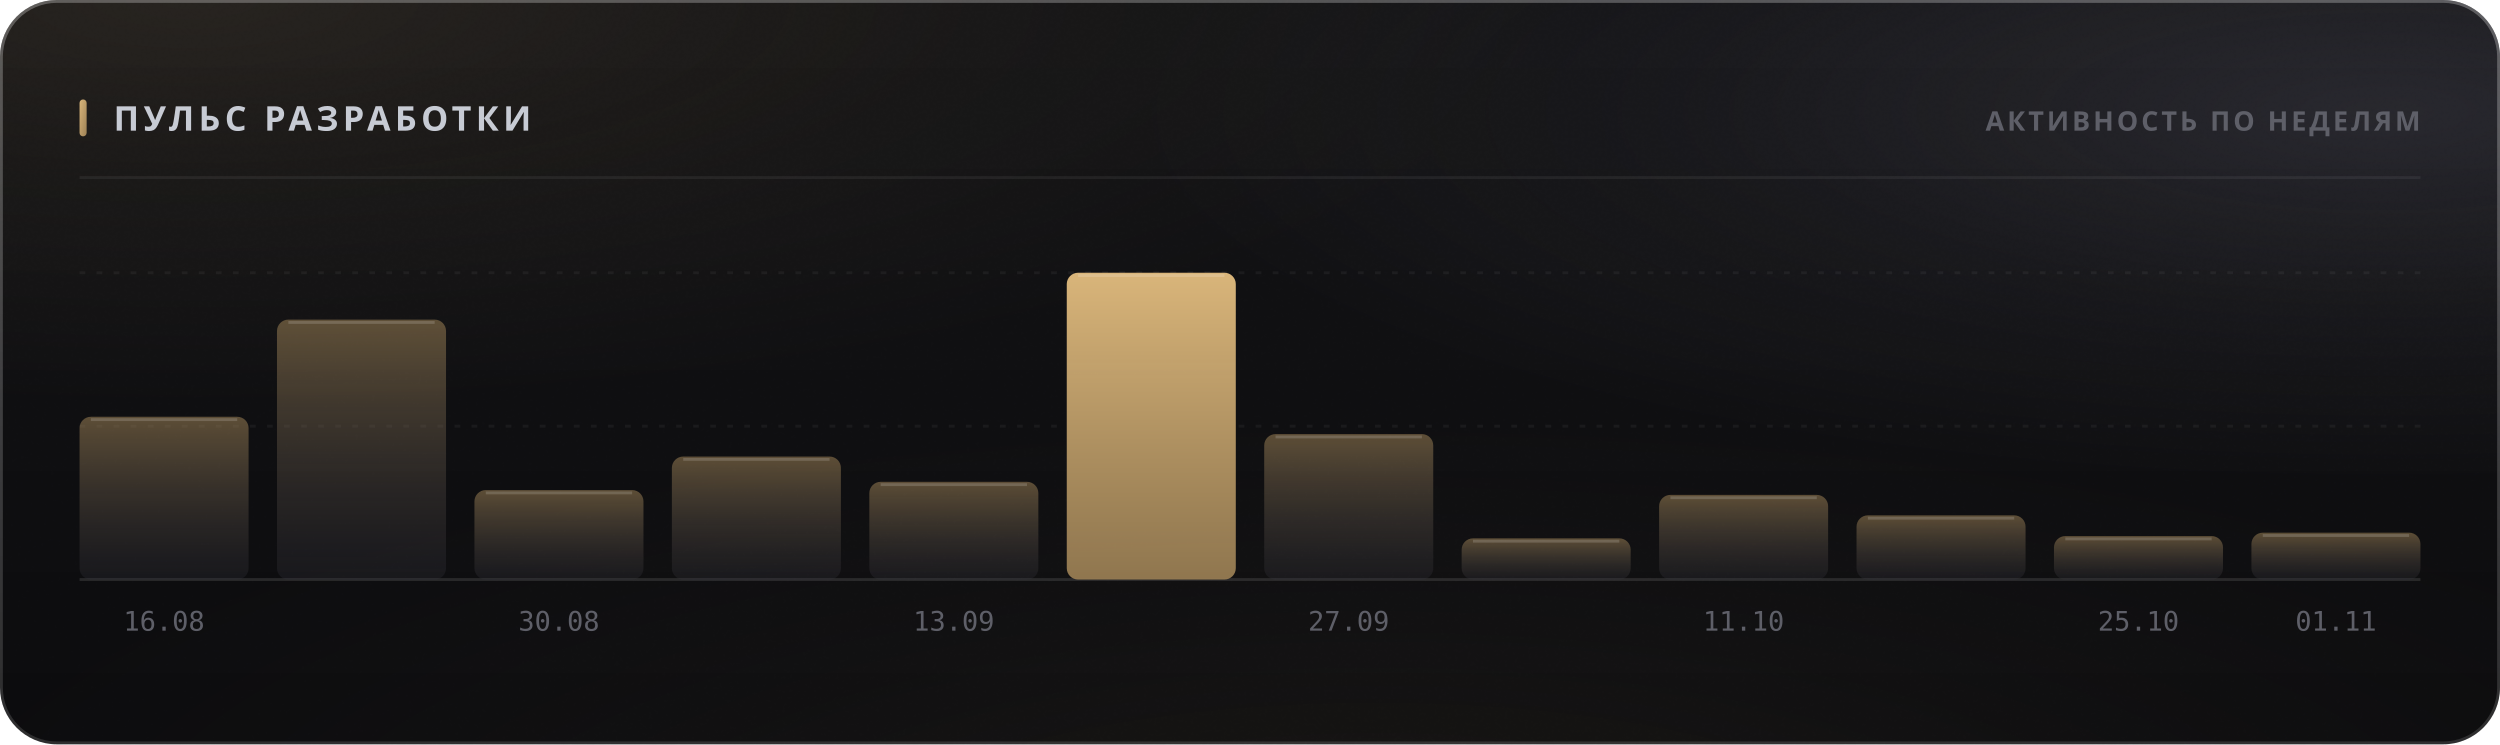
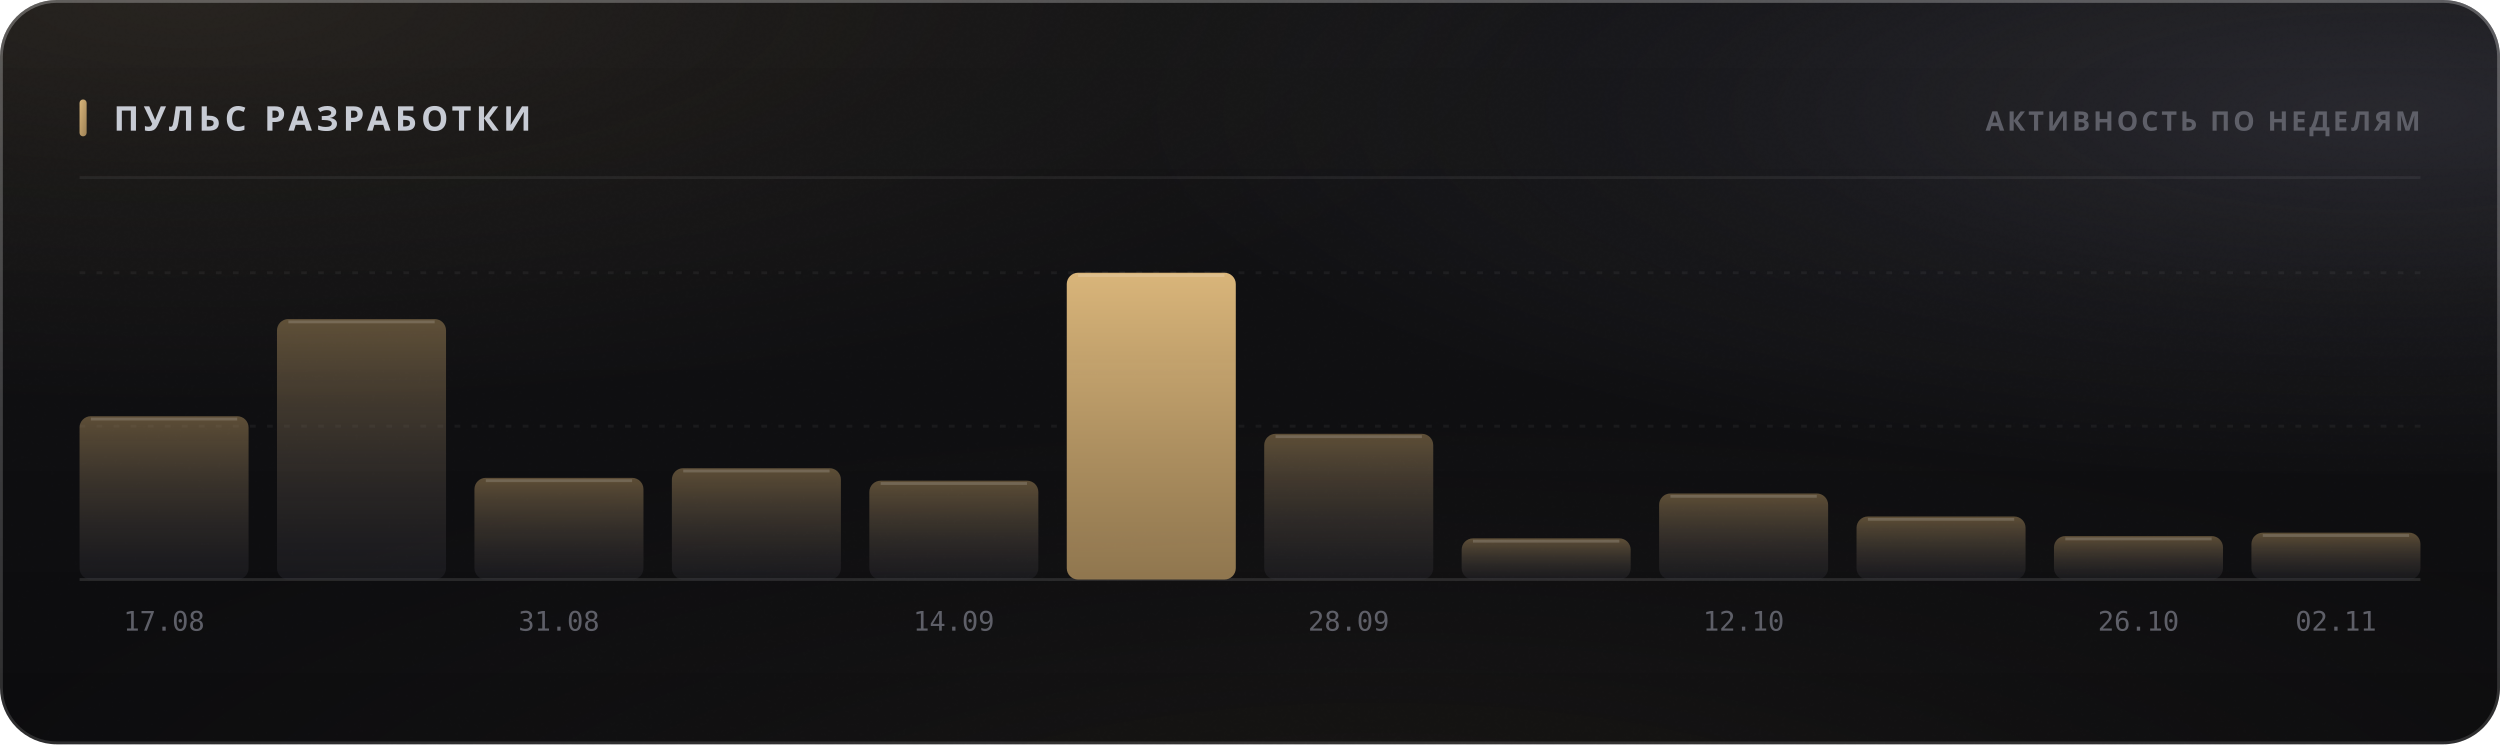
<svg xmlns="http://www.w3.org/2000/svg" width="880" height="262" viewBox="0 0 880 262" role="img">
  <style>
  text { font-family: -apple-system, BlinkMacSystemFont, 'Segoe UI', 'Noto Sans', Helvetica, Arial, sans-serif; }
  .mono { font-family: ui-monospace, 'SF Mono', 'Cascadia Mono', 'DejaVu Sans Mono', Menlo, Consolas, monospace; font-variant-numeric: tabular-nums; }
  .caps { letter-spacing: .1em; text-transform: uppercase; }

  @keyframes sheen  { from { transform: translateX(-120%); } to { transform: translateX(260%); } }
  @keyframes rise   { from { opacity: 0; transform: translateY(6px); } to { opacity: 1; transform: none; } }
  @keyframes slide  { from { opacity: 0; transform: translateX(-8px); } to { opacity: 1; transform: none; } }
  @keyframes grow   { from { transform: scaleY(0); } to { transform: scaleY(1); } }
  @keyframes widen  { from { transform: scaleX(0); } to { transform: scaleX(1); } }
  @keyframes draw   { from { stroke-dashoffset: 200; } to { stroke-dashoffset: 0; } }

  .sheen { animation: sheen 5.5s cubic-bezier(.45,0,.2,1) infinite; }
  .rise  { animation: rise .5s cubic-bezier(.16,1,.3,1) both; }
  .slide { animation: slide .42s cubic-bezier(.16,1,.3,1) both; }
  .bar   { transform-box: fill-box; transform-origin: 50% 100%;
           animation: grow .62s cubic-bezier(.16,1,.3,1) both; }
  .fill  { transform-box: fill-box; transform-origin: 0% 50%;
           animation: widen .8s cubic-bezier(.16,1,.3,1) both; }
  /* The hidden start state lives in the keyframes, never in the static rule.
     A renderer that ignores CSS animations then falls back to the FINISHED
     state — a drawn line, visible text — instead of an empty panel. */
  .spark { stroke-dasharray: 200;
           animation: draw 1.1s cubic-bezier(.16,1,.3,1) both; }

  @media (prefers-reduced-motion: reduce) {
    .sheen { animation: none; opacity: 0; }
    .rise, .slide, .bar, .fill, .spark { animation: none; opacity: 1; transform: none;
                                         stroke-dashoffset: 0; }
  }</style>
  <defs>
    <filter id="grain5" x="0" y="0" width="100%" height="100%">
      <feTurbulence type="fractalNoise" baseFrequency="0.85" numOctaves="3" stitchTiles="stitch" />
      <feColorMatrix type="saturate" values="0" />
    </filter>
    <linearGradient id="accent1" x1="0" y1="0" x2="1" y2="1">
      <stop offset="0%" stop-color="#d9b57a" />
      <stop offset="100%" stop-color="#9d8155" />
    </linearGradient>
    <radialGradient id="aurora6" cx="0.08" cy="0" r="0.55">
      <stop offset="0%" stop-color="#d9b47a" stop-opacity="0.1" />
      <stop offset="55%" stop-color="#d9b47a" stop-opacity="0.035" />
      <stop offset="100%" stop-color="#d9b47a" stop-opacity="0" />
    </radialGradient>
    <radialGradient id="aurora7" cx="0.95" cy="0.15" r="0.5">
      <stop offset="0%" stop-color="#706f83" stop-opacity="0.22" />
      <stop offset="55%" stop-color="#706f83" stop-opacity="0.077" />
      <stop offset="100%" stop-color="#706f83" stop-opacity="0" />
    </radialGradient>
    <radialGradient id="aurora8" cx="0.55" cy="1.15" r="0.6">
      <stop offset="0%" stop-color="#b39b74" stop-opacity="0.07" />
      <stop offset="55%" stop-color="#b39b74" stop-opacity="0.025" />
      <stop offset="100%" stop-color="#b39b74" stop-opacity="0" />
    </radialGradient>
    <linearGradient id="glass2" x1="0" y1="0" x2="0" y2="1">
      <stop offset="0%" stop-color="#ffffff" stop-opacity="0.036" />
      <stop offset="100%" stop-color="#ffffff" stop-opacity="0.007" />
    </linearGradient>
    <linearGradient id="rim3" x1="0" y1="0" x2="0" y2="1">
      <stop offset="0%" stop-color="#ffffff" stop-opacity="0.182" />
      <stop offset="100%" stop-color="#ffffff" stop-opacity="0.025" />
    </linearGradient>
    <linearGradient id="spec4" x1="0" y1="0" x2="1" y2="0">
      <stop offset="0%" stop-color="#ffffff" stop-opacity="0" />
      <stop offset="35%" stop-color="#ffffff" stop-opacity="0.336" />
      <stop offset="70%" stop-color="#ffffff" stop-opacity="0.118" />
      <stop offset="100%" stop-color="#ffffff" stop-opacity="0" />
    </linearGradient>
    <linearGradient id="barfill9" x1="0" y1="0" x2="0" y2="1">
      <stop offset="0%" stop-color="#9d8155" stop-opacity="0.55" />
      <stop offset="100%" stop-color="#3c3c47" stop-opacity="0.22" />
    </linearGradient>
    <linearGradient id="barfill10" x1="0" y1="0" x2="0" y2="1">
      <stop offset="0%" stop-color="#9d8155" stop-opacity="0.55" />
      <stop offset="100%" stop-color="#3c3c47" stop-opacity="0.22" />
    </linearGradient>
    <linearGradient id="barfill11" x1="0" y1="0" x2="0" y2="1">
      <stop offset="0%" stop-color="#9d8155" stop-opacity="0.55" />
      <stop offset="100%" stop-color="#3c3c47" stop-opacity="0.22" />
    </linearGradient>
    <linearGradient id="barfill12" x1="0" y1="0" x2="0" y2="1">
      <stop offset="0%" stop-color="#9d8155" stop-opacity="0.55" />
      <stop offset="100%" stop-color="#3c3c47" stop-opacity="0.22" />
    </linearGradient>
    <linearGradient id="barfill13" x1="0" y1="0" x2="0" y2="1">
      <stop offset="0%" stop-color="#9d8155" stop-opacity="0.55" />
      <stop offset="100%" stop-color="#3c3c47" stop-opacity="0.22" />
    </linearGradient>
    <linearGradient id="barfill14" x1="0" y1="0" x2="0" y2="1">
      <stop offset="0%" stop-color="#d9b57a" stop-opacity="1" />
      <stop offset="100%" stop-color="#9d8155" stop-opacity="0.9" />
    </linearGradient>
    <linearGradient id="barfill15" x1="0" y1="0" x2="0" y2="1">
      <stop offset="0%" stop-color="#9d8155" stop-opacity="0.55" />
      <stop offset="100%" stop-color="#3c3c47" stop-opacity="0.22" />
    </linearGradient>
    <linearGradient id="barfill16" x1="0" y1="0" x2="0" y2="1">
      <stop offset="0%" stop-color="#9d8155" stop-opacity="0.55" />
      <stop offset="100%" stop-color="#3c3c47" stop-opacity="0.22" />
    </linearGradient>
    <linearGradient id="barfill17" x1="0" y1="0" x2="0" y2="1">
      <stop offset="0%" stop-color="#9d8155" stop-opacity="0.55" />
      <stop offset="100%" stop-color="#3c3c47" stop-opacity="0.22" />
    </linearGradient>
    <linearGradient id="barfill18" x1="0" y1="0" x2="0" y2="1">
      <stop offset="0%" stop-color="#9d8155" stop-opacity="0.55" />
      <stop offset="100%" stop-color="#3c3c47" stop-opacity="0.22" />
    </linearGradient>
    <linearGradient id="barfill19" x1="0" y1="0" x2="0" y2="1">
      <stop offset="0%" stop-color="#9d8155" stop-opacity="0.55" />
      <stop offset="100%" stop-color="#3c3c47" stop-opacity="0.22" />
    </linearGradient>
    <linearGradient id="barfill20" x1="0" y1="0" x2="0" y2="1">
      <stop offset="0%" stop-color="#9d8155" stop-opacity="0.55" />
      <stop offset="100%" stop-color="#3c3c47" stop-opacity="0.22" />
    </linearGradient>
  </defs>
  <rect width="880" height="262" rx="20" fill="#0a0a0c" />
  <rect width="880" height="262" rx="20" fill="url(#aurora6)" />
  <rect width="880" height="262" rx="20" fill="url(#aurora7)" />
  <rect width="880" height="262" rx="20" fill="url(#aurora8)" />
  <rect width="880" height="262" rx="20" fill="url(#glass2)" />
  <rect width="880" height="262" rx="20" filter="url(#grain5)" opacity="0.085" style="mix-blend-mode:overlay" />
  <rect x=".5" y=".5" width="879" height="261" rx="19.5" fill="none" stroke="rgba(255,255,255,0.11)" />
  <rect x=".5" y=".5" width="879" height="261" rx="19.5" fill="none" stroke="url(#rim3)" />
  <path d="M20 1 H860" stroke="url(#spec4)" stroke-width="1.2" fill="none" />
  <rect x="28" y="35" width="2.5" height="13" rx="1.25" fill="url(#accent1)" />
  <text x="40" y="46" font-size="12" font-weight="700" fill="#c7cbd4" letter-spacing="0.13em">ПУЛЬС РАЗРАБОТКИ</text>
  <text x="852" y="46" font-size="9.5" font-weight="600" fill="#5e5f68" text-anchor="end" letter-spacing="0.11em">АКТИВНОСТЬ ПО НЕДЕЛЯМ</text>
  <path d="M28 62.5 H852" stroke="rgba(255,255,255,0.06)" stroke-width="1" />
  <path d="M28 150.0 H852" stroke="rgba(255,255,255,0.05)" stroke-width="1" stroke-dasharray="2 4" />
  <path d="M28 96.0 H852" stroke="rgba(255,255,255,0.05)" stroke-width="1" stroke-dasharray="2 4" />
  <path d="M28 204 H852" stroke="rgba(255,255,255,0.11)" stroke-width="1" />
-   <rect class="bar" x="28.0" y="146.7" width="59.5" height="57.3" rx="4" fill="url(#barfill9)" opacity="1" style="animation-delay:0s" />
-   <path d="M32.0 147.7 H83.5" stroke="rgba(255,255,255,0.154)" stroke-width="1" />
-   <text x="57.75" y="222" font-size="9.5" font-weight="400" fill="#5e5f68" text-anchor="middle" class="mono">16.08</text>
-   <rect class="bar" x="97.5" y="112.5" width="59.5" height="91.5" rx="4" fill="url(#barfill10)" opacity="1" style="animation-delay:0.038s" />
-   <path d="M101.5 113.5 H153.0" stroke="rgba(255,255,255,0.154)" stroke-width="1" />
-   <rect class="bar" x="167.0" y="172.5" width="59.5" height="31.5" rx="4" fill="url(#barfill11)" opacity="1" style="animation-delay:0.076s" />
-   <path d="M171.0 173.5 H222.5" stroke="rgba(255,255,255,0.154)" stroke-width="1" />
-   <text x="196.75" y="222" font-size="9.5" font-weight="400" fill="#5e5f68" text-anchor="middle" class="mono">30.08</text>
-   <rect class="bar" x="236.5" y="160.7" width="59.5" height="43.3" rx="4" fill="url(#barfill12)" opacity="1" style="animation-delay:0.114s" />
-   <path d="M240.5 161.7 H292.0" stroke="rgba(255,255,255,0.154)" stroke-width="1" />
-   <rect class="bar" x="306.0" y="169.6" width="59.5" height="34.4" rx="4" fill="url(#barfill13)" opacity="1" style="animation-delay:0.152s" />
-   <path d="M310.0 170.6 H361.5" stroke="rgba(255,255,255,0.154)" stroke-width="1" />
-   <text x="335.75" y="222" font-size="9.5" font-weight="400" fill="#5e5f68" text-anchor="middle" class="mono">13.09</text>
+   <rect class="bar" x="28.0" y="146.5" width="59.5" height="57.5" rx="4" fill="url(#barfill9)" opacity="1" style="animation-delay:0s" />
+   <path d="M32.0 147.5 H83.5" stroke="rgba(255,255,255,0.154)" stroke-width="1" />
+   <text x="57.75" y="222" font-size="9.5" font-weight="400" fill="#5e5f68" text-anchor="middle" class="mono">17.08</text>
+   <rect class="bar" x="97.5" y="112.3" width="59.5" height="91.7" rx="4" fill="url(#barfill10)" opacity="1" style="animation-delay:0.038s" />
+   <path d="M101.5 113.3 H153.0" stroke="rgba(255,255,255,0.154)" stroke-width="1" />
+   <rect class="bar" x="167.0" y="168.2" width="59.5" height="35.8" rx="4" fill="url(#barfill11)" opacity="1" style="animation-delay:0.076s" />
+   <path d="M171.0 169.2 H222.5" stroke="rgba(255,255,255,0.154)" stroke-width="1" />
+   <text x="196.75" y="222" font-size="9.5" font-weight="400" fill="#5e5f68" text-anchor="middle" class="mono">31.08</text>
+   <rect class="bar" x="236.5" y="164.8" width="59.5" height="39.2" rx="4" fill="url(#barfill12)" opacity="1" style="animation-delay:0.114s" />
+   <path d="M240.5 165.8 H292.0" stroke="rgba(255,255,255,0.154)" stroke-width="1" />
+   <rect class="bar" x="306.0" y="169.2" width="59.5" height="34.8" rx="4" fill="url(#barfill13)" opacity="1" style="animation-delay:0.152s" />
+   <path d="M310.0 170.2 H361.5" stroke="rgba(255,255,255,0.154)" stroke-width="1" />
+   <text x="335.75" y="222" font-size="9.5" font-weight="400" fill="#5e5f68" text-anchor="middle" class="mono">14.09</text>
  <rect class="bar" x="375.5" y="96.0" width="59.5" height="108.0" rx="4" fill="url(#barfill14)" opacity="1" style="animation-delay:0.19s" />
  <path d="M379.5 97.0 H431.0" stroke="rgba(255,255,255,0.154)" stroke-width="1" />
-   <rect class="bar" x="445.0" y="152.8" width="59.5" height="51.2" rx="4" fill="url(#barfill15)" opacity="1" style="animation-delay:0.228s" />
-   <path d="M449.0 153.8 H500.5" stroke="rgba(255,255,255,0.154)" stroke-width="1" />
-   <text x="474.75" y="222" font-size="9.5" font-weight="400" fill="#5e5f68" text-anchor="middle" class="mono">27.09</text>
+   <rect class="bar" x="445.0" y="152.7" width="59.5" height="51.3" rx="4" fill="url(#barfill15)" opacity="1" style="animation-delay:0.228s" />
+   <path d="M449.0 153.7 H500.5" stroke="rgba(255,255,255,0.154)" stroke-width="1" />
+   <text x="474.75" y="222" font-size="9.5" font-weight="400" fill="#5e5f68" text-anchor="middle" class="mono">28.09</text>
  <rect class="bar" x="514.5" y="189.5" width="59.5" height="14.5" rx="4" fill="url(#barfill16)" opacity="1" style="animation-delay:0.266s" />
  <path d="M518.5 190.5 H570.0" stroke="rgba(255,255,255,0.154)" stroke-width="1" />
-   <rect class="bar" x="584.0" y="174.2" width="59.5" height="29.8" rx="4" fill="url(#barfill17)" opacity="1" style="animation-delay:0.304s" />
-   <path d="M588.0 175.2 H639.5" stroke="rgba(255,255,255,0.154)" stroke-width="1" />
-   <text x="613.75" y="222" font-size="9.5" font-weight="400" fill="#5e5f68" text-anchor="middle" class="mono">11.10</text>
-   <rect class="bar" x="653.5" y="181.4" width="59.5" height="22.6" rx="4" fill="url(#barfill18)" opacity="1" style="animation-delay:0.342s" />
-   <path d="M657.5 182.4 H709.0" stroke="rgba(255,255,255,0.154)" stroke-width="1" />
+   <rect class="bar" x="584.0" y="173.7" width="59.5" height="30.3" rx="4" fill="url(#barfill17)" opacity="1" style="animation-delay:0.304s" />
+   <path d="M588.0 174.7 H639.5" stroke="rgba(255,255,255,0.154)" stroke-width="1" />
+   <text x="613.75" y="222" font-size="9.5" font-weight="400" fill="#5e5f68" text-anchor="middle" class="mono">12.10</text>
+   <rect class="bar" x="653.5" y="181.8" width="59.5" height="22.2" rx="4" fill="url(#barfill18)" opacity="1" style="animation-delay:0.342s" />
+   <path d="M657.5 182.8 H709.0" stroke="rgba(255,255,255,0.154)" stroke-width="1" />
  <rect class="bar" x="723.0" y="188.7" width="59.5" height="15.3" rx="4" fill="url(#barfill19)" opacity="1" style="animation-delay:0.38s" />
  <path d="M727.0 189.7 H778.5" stroke="rgba(255,255,255,0.154)" stroke-width="1" />
-   <text x="752.75" y="222" font-size="9.5" font-weight="400" fill="#5e5f68" text-anchor="middle" class="mono">25.10</text>
+   <text x="752.75" y="222" font-size="9.5" font-weight="400" fill="#5e5f68" text-anchor="middle" class="mono">26.10</text>
  <rect class="bar" x="792.5" y="187.5" width="59.5" height="16.5" rx="4" fill="url(#barfill20)" opacity="1" style="animation-delay:0.418s" />
  <path d="M796.5 188.5 H848.0" stroke="rgba(255,255,255,0.154)" stroke-width="1" />
-   <text x="822.25" y="222" font-size="9.5" font-weight="400" fill="#5e5f68" text-anchor="middle" class="mono">01.11</text>
+   <text x="822.25" y="222" font-size="9.5" font-weight="400" fill="#5e5f68" text-anchor="middle" class="mono">02.11</text>
</svg>
